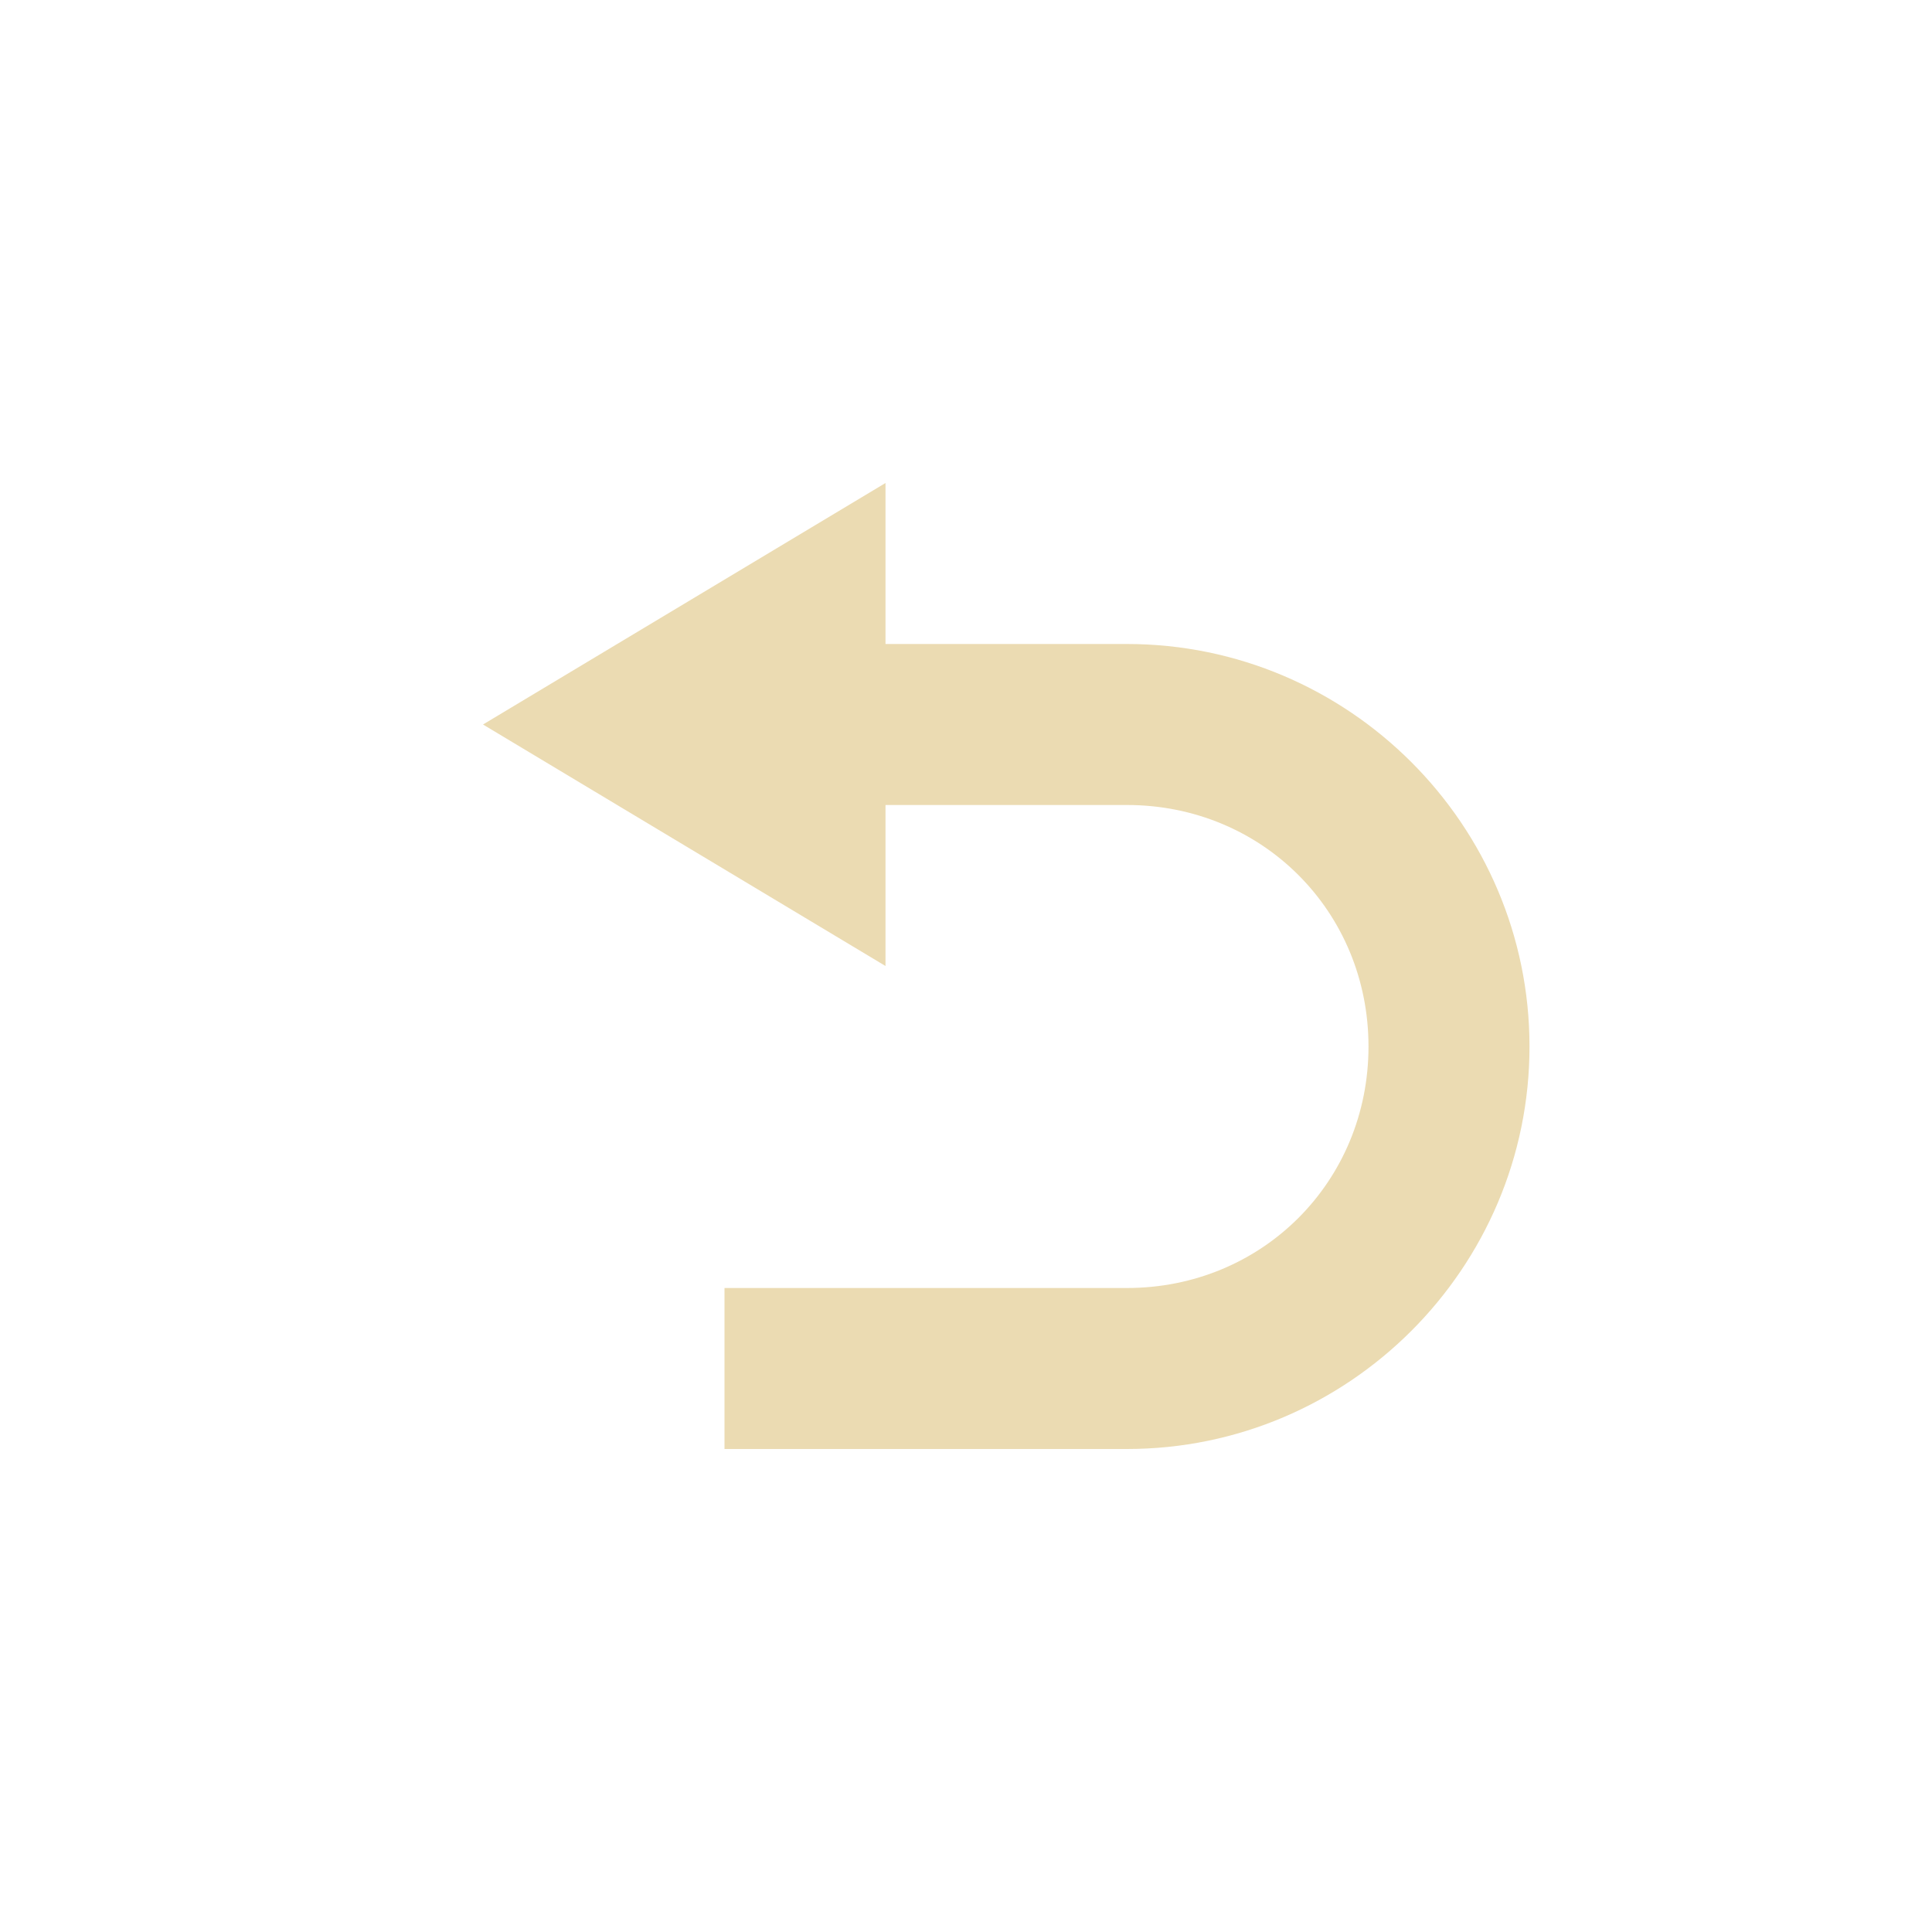
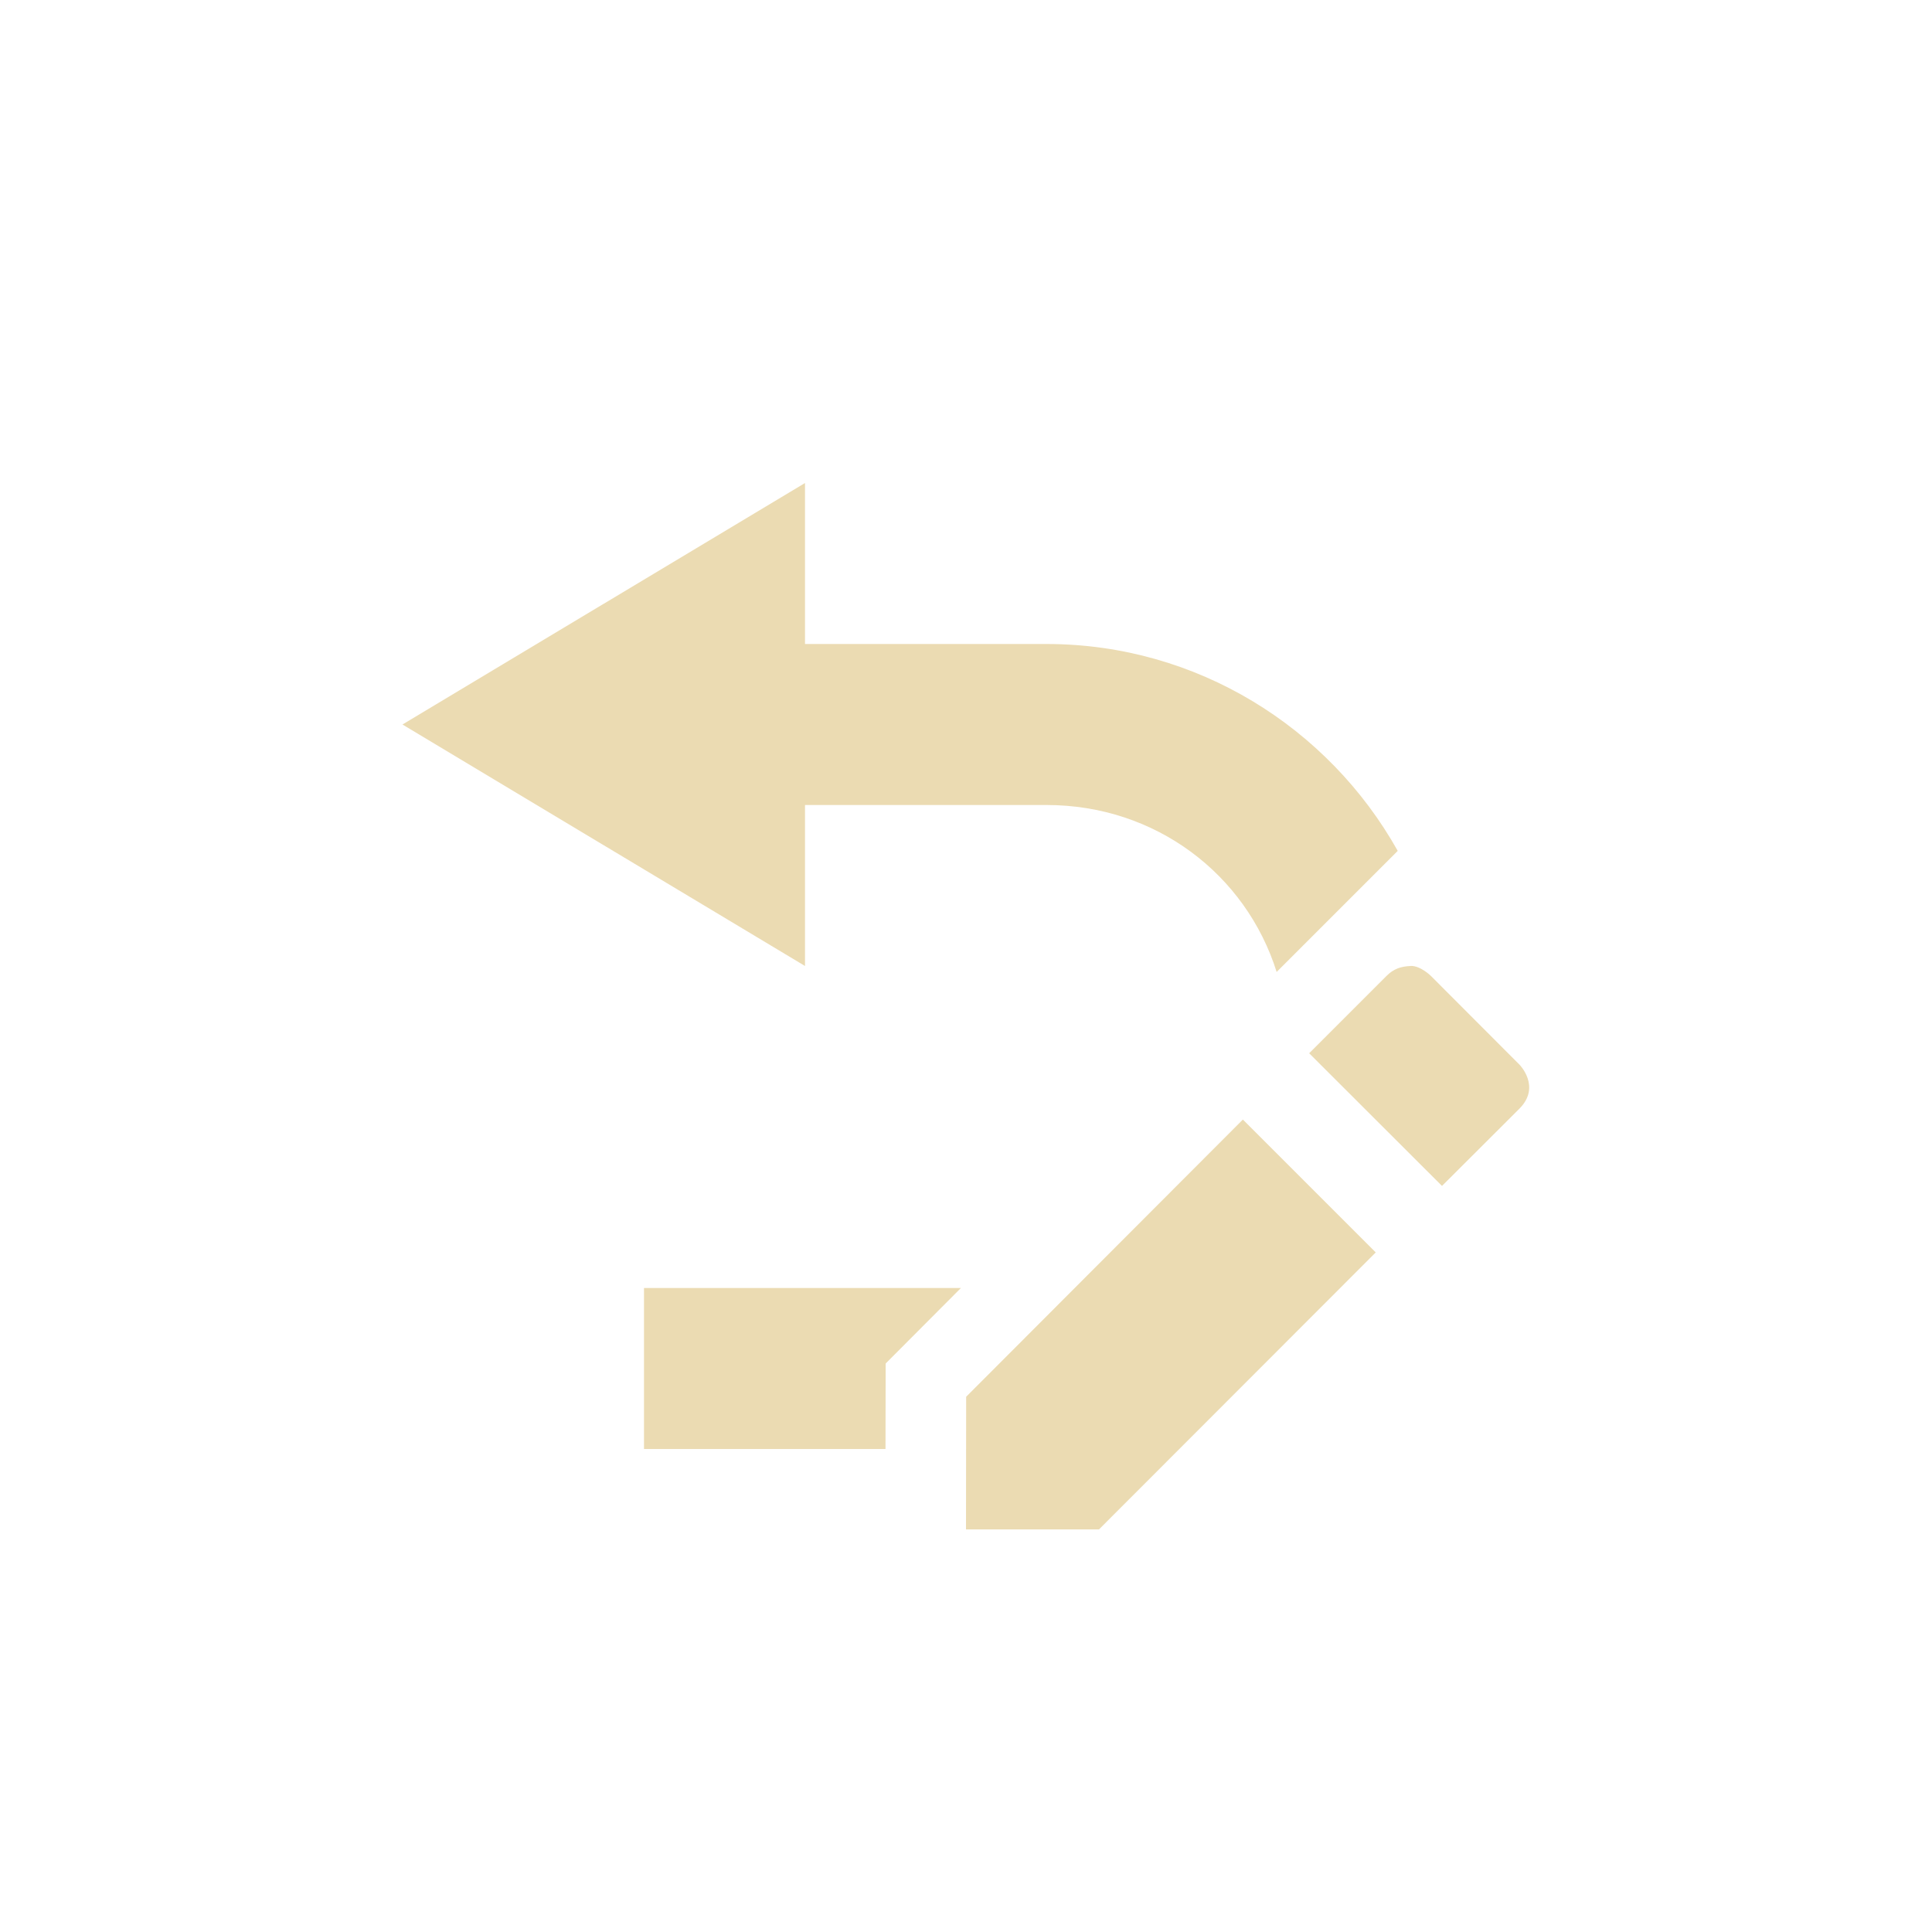
<svg xmlns="http://www.w3.org/2000/svg" width="24" height="24" version="1.1" viewBox="0 0 24 24">
  <defs>
    <style type="text/css">.ColorScheme-Text { color:#ebdbb2; } .ColorScheme-Highlight { color:#458588; }</style>
  </defs>
-   <path class="ColorScheme-Text" d="m11 6v2h3c2.753 0 5 2.247 5 5s-2.247 5-5 5h-5v-2h5c1.679 0 3-1.321 3-3s-1.321-3-3-3h-3v2l-5-3z" fill="currentColor" />
+   <path class="ColorScheme-Text" d="m10 6-5 3 5 3v-2h3c1.355 0 2.477 0.86 2.859 2.074l1.504-1.504c-0.857-1.53-2.492-2.57-4.363-2.57h-3zm7.523 6c-0.124 0.005-0.213 0.037-0.299 0.123l-0.961 0.961 1.65 1.648 0.961-0.959c0.275-0.275-2e-6 -0.549 0-0.549l-1.096-1.098s-0.129-0.13-0.254-0.127h-2e-3zm-2.084 1.908-3.437 3.443-0.002 1.648h1.652l3.438-3.441-1.65-1.65zm-7.439 2.092v2h3l0.002-1.062 0.935-0.938h-3.938z" fill="currentColor" />
</svg>
